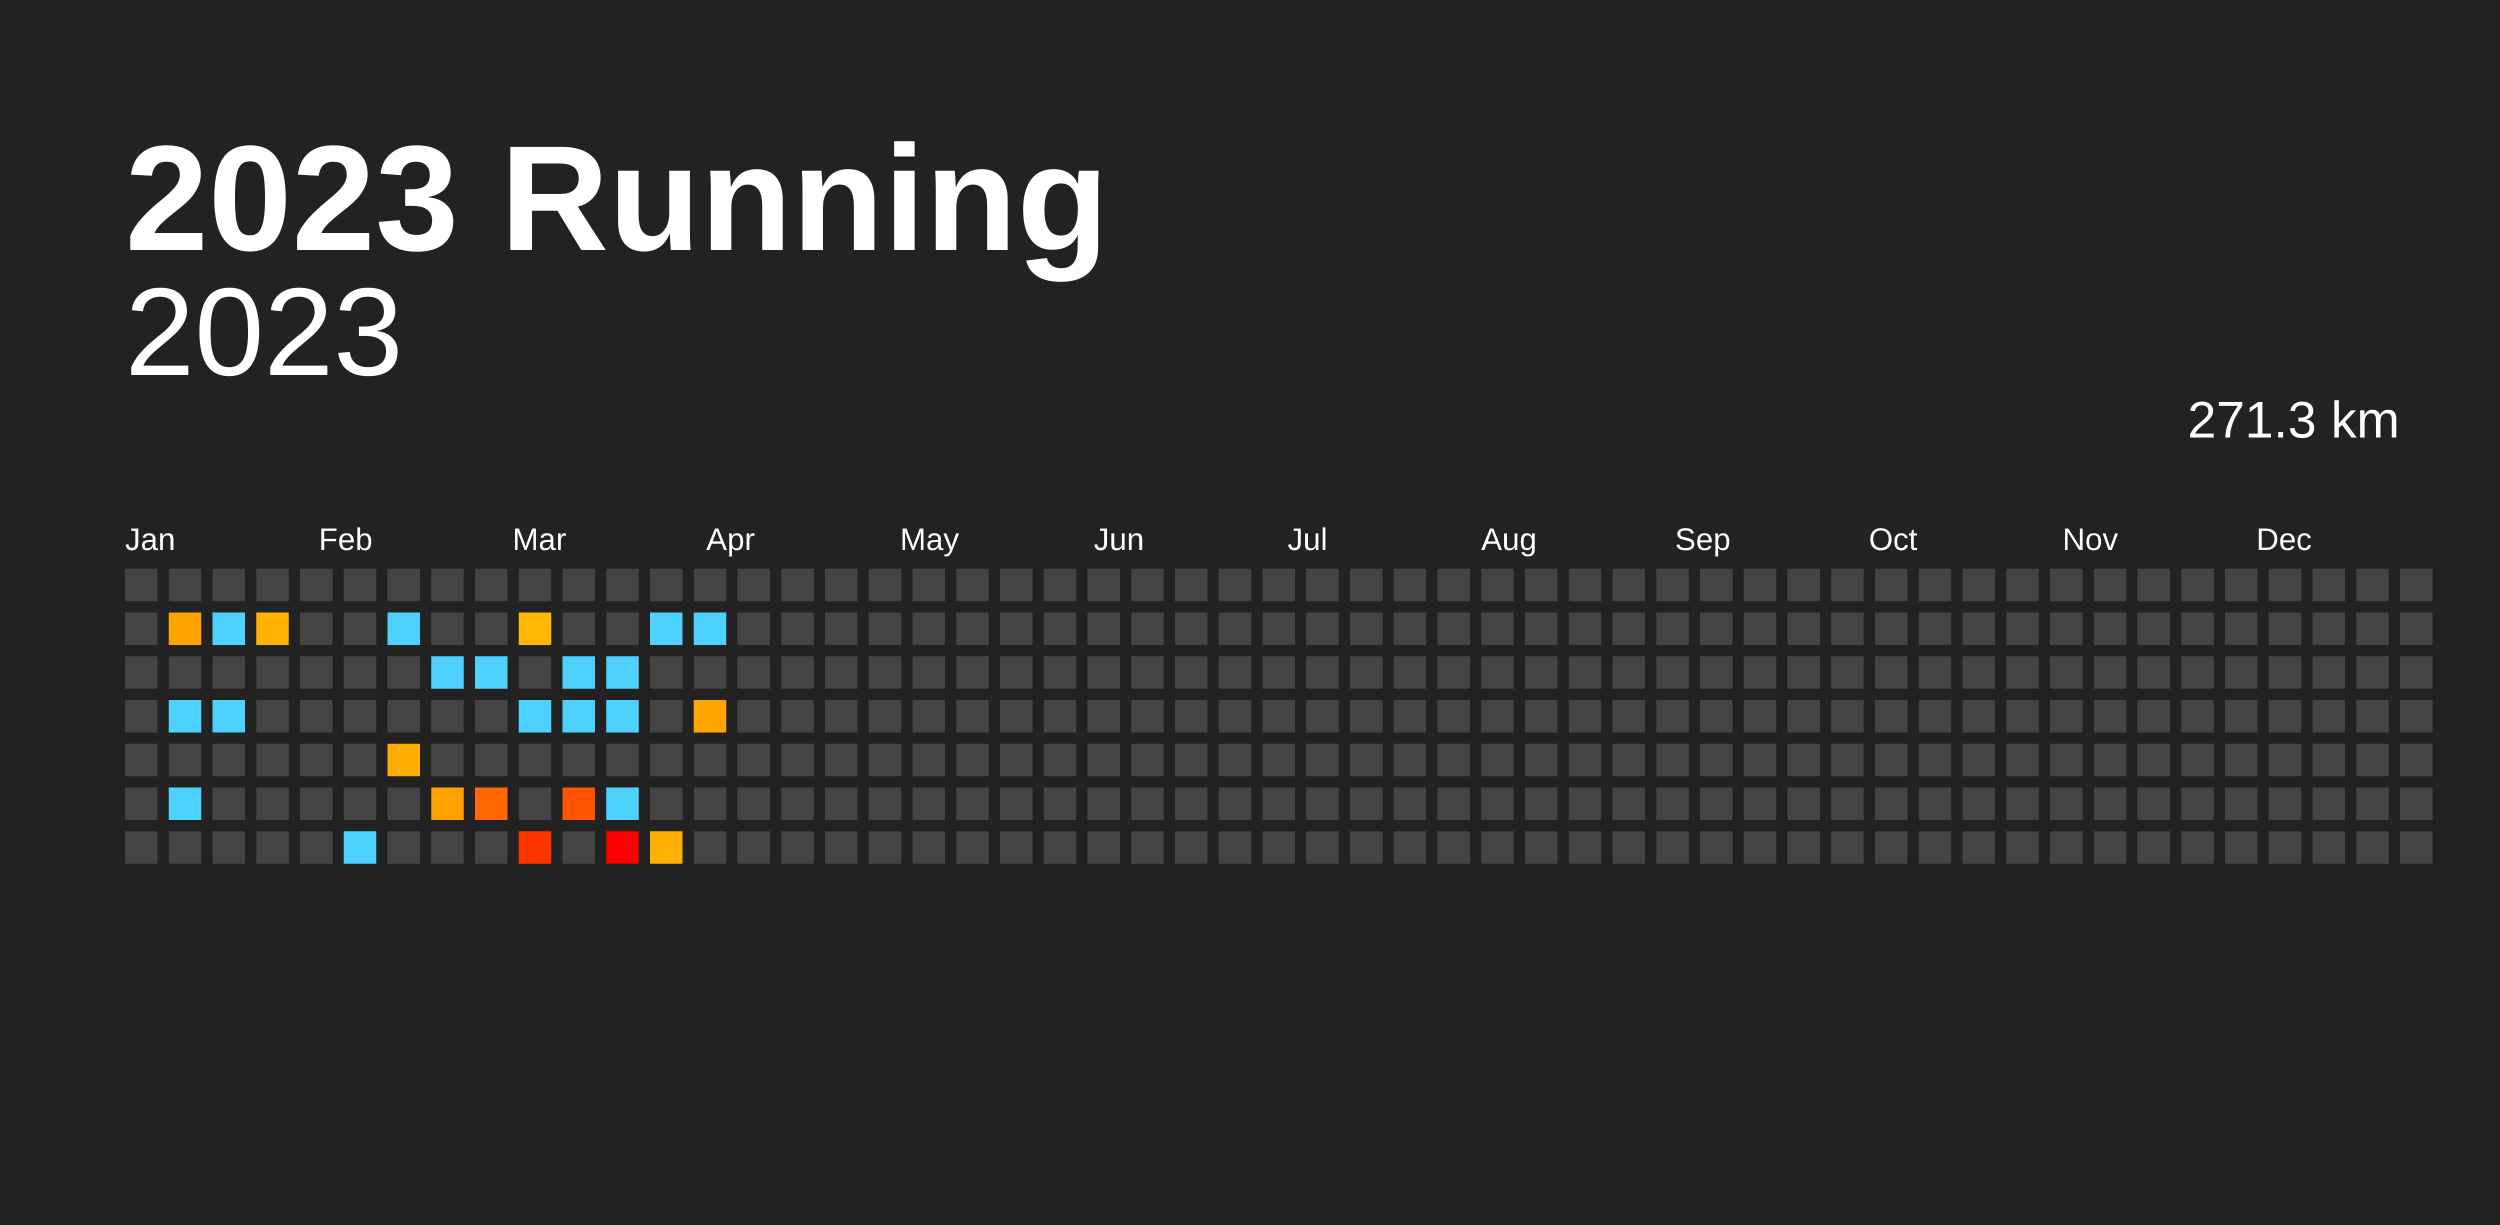
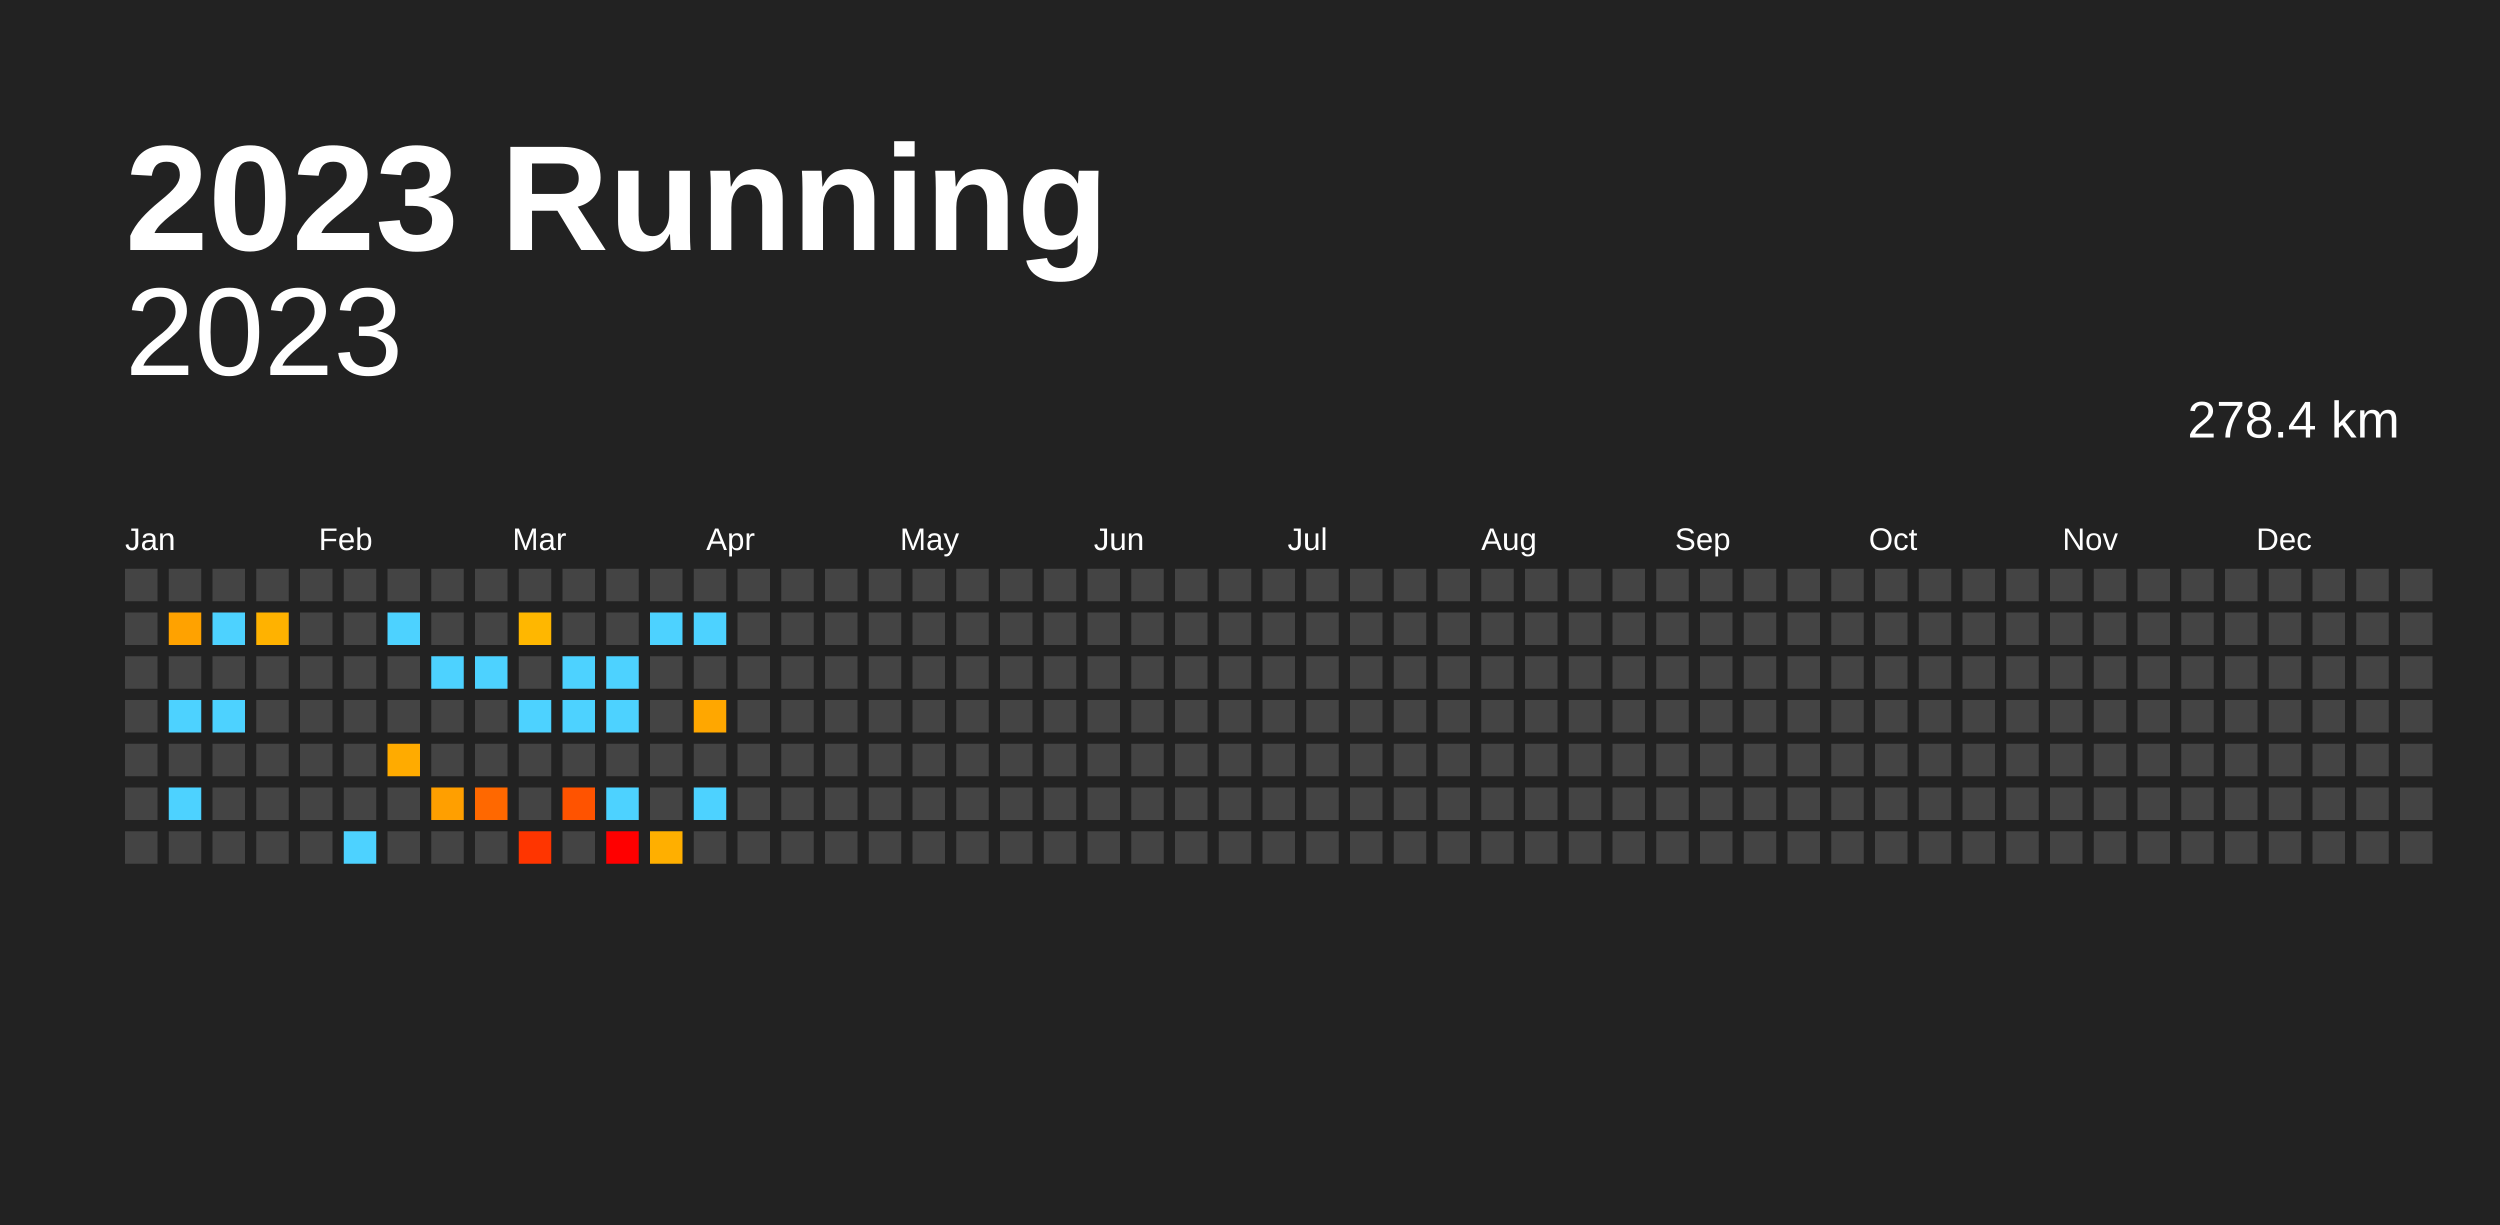
<svg xmlns="http://www.w3.org/2000/svg" baseProfile="full" height="98mm" version="1.1" viewBox="0,0,200,98" width="200mm">
  <defs />
  <rect fill="#222222" height="98" width="200" x="0" y="0" />
  <text fill="#FFFFFF" style="font-size:12px; font-family:Arial; font-weight:bold;" x="10" y="20">2023 Running</text>
  <text alignment-baseline="hanging" fill="#FFFFFF" style="font-size:10.0px; font-family:Arial;" x="10" y="30">2023</text>
-   <text alignment-baseline="hanging" fill="#FFFFFF" style="font-size:4.125px; font-family:Arial;" x="175" y="35">271.3 km</text>
+   <text alignment-baseline="hanging" fill="#FFFFFF" style="font-size:4.125px; font-family:Arial;" x="175" y="35">278.4 km</text>
  <text fill="#FFFFFF" style="font-size:2.5px; font-family:Arial" x="10.0" y="44">Jan</text>
  <text fill="#FFFFFF" style="font-size:2.5px; font-family:Arial" x="25.5" y="44">Feb</text>
  <text fill="#FFFFFF" style="font-size:2.5px; font-family:Arial" x="41.0" y="44">Mar</text>
  <text fill="#FFFFFF" style="font-size:2.5px; font-family:Arial" x="56.5" y="44">Apr</text>
  <text fill="#FFFFFF" style="font-size:2.5px; font-family:Arial" x="72.0" y="44">May</text>
  <text fill="#FFFFFF" style="font-size:2.5px; font-family:Arial" x="87.5" y="44">Jun</text>
  <text fill="#FFFFFF" style="font-size:2.5px; font-family:Arial" x="103.0" y="44">Jul</text>
  <text fill="#FFFFFF" style="font-size:2.5px; font-family:Arial" x="118.5" y="44">Aug</text>
  <text fill="#FFFFFF" style="font-size:2.5px; font-family:Arial" x="134.0" y="44">Sep</text>
  <text fill="#FFFFFF" style="font-size:2.5px; font-family:Arial" x="149.5" y="44">Oct</text>
  <text fill="#FFFFFF" style="font-size:2.5px; font-family:Arial" x="165.0" y="44">Nov</text>
  <text fill="#FFFFFF" style="font-size:2.5px; font-family:Arial" x="180.5" y="44">Dec</text>
  <rect fill="#444444" height="2.6" width="2.6" x="10.0" y="45.5" />
  <rect fill="#444444" height="2.6" width="2.6" x="10.0" y="49.0" />
  <rect fill="#444444" height="2.6" width="2.6" x="10.0" y="52.5" />
  <rect fill="#444444" height="2.6" width="2.6" x="10.0" y="56.0" />
  <rect fill="#444444" height="2.6" width="2.6" x="10.0" y="59.5" />
  <rect fill="#444444" height="2.6" width="2.6" x="10.0" y="63.0" />
  <rect fill="#444444" height="2.6" width="2.6" x="10.0" y="66.5" />
  <rect fill="#444444" height="2.6" width="2.6" x="13.5" y="45.5" />
  <rect fill="#ffa200" height="2.6" width="2.6" x="13.5" y="49.0" />
  <rect fill="#444444" height="2.6" width="2.6" x="13.5" y="52.5" />
  <rect fill="#4dd2ff" height="2.6" width="2.6" x="13.5" y="56.0" />
  <rect fill="#444444" height="2.6" width="2.6" x="13.5" y="59.5" />
  <rect fill="#4dd2ff" height="2.6" width="2.6" x="13.5" y="63.0" />
  <rect fill="#444444" height="2.6" width="2.6" x="13.5" y="66.5" />
  <rect fill="#444444" height="2.6" width="2.6" x="17.0" y="45.5" />
  <rect fill="#4dd2ff" height="2.6" width="2.6" x="17.0" y="49.0" />
  <rect fill="#444444" height="2.6" width="2.6" x="17.0" y="52.5" />
  <rect fill="#4dd2ff" height="2.6" width="2.6" x="17.0" y="56.0" />
  <rect fill="#444444" height="2.6" width="2.6" x="17.0" y="59.5" />
  <rect fill="#444444" height="2.6" width="2.6" x="17.0" y="63.0" />
  <rect fill="#444444" height="2.6" width="2.6" x="17.0" y="66.5" />
  <rect fill="#444444" height="2.6" width="2.6" x="20.5" y="45.5" />
  <rect fill="#ffb200" height="2.6" width="2.6" x="20.5" y="49.0" />
  <rect fill="#444444" height="2.6" width="2.6" x="20.5" y="52.5" />
  <rect fill="#444444" height="2.6" width="2.6" x="20.5" y="56.0" />
  <rect fill="#444444" height="2.6" width="2.6" x="20.5" y="59.5" />
  <rect fill="#444444" height="2.6" width="2.6" x="20.5" y="63.0" />
  <rect fill="#444444" height="2.6" width="2.6" x="20.5" y="66.5" />
  <rect fill="#444444" height="2.6" width="2.6" x="24.0" y="45.5" />
  <rect fill="#444444" height="2.6" width="2.6" x="24.0" y="49.0" />
  <rect fill="#444444" height="2.6" width="2.6" x="24.0" y="52.5" />
  <rect fill="#444444" height="2.6" width="2.6" x="24.0" y="56.0" />
  <rect fill="#444444" height="2.6" width="2.6" x="24.0" y="59.5" />
  <rect fill="#444444" height="2.6" width="2.6" x="24.0" y="63.0" />
  <rect fill="#444444" height="2.6" width="2.6" x="24.0" y="66.5" />
  <rect fill="#444444" height="2.6" width="2.6" x="27.5" y="45.5" />
  <rect fill="#444444" height="2.6" width="2.6" x="27.5" y="49.0" />
  <rect fill="#444444" height="2.6" width="2.6" x="27.5" y="52.5" />
  <rect fill="#444444" height="2.6" width="2.6" x="27.5" y="56.0" />
  <rect fill="#444444" height="2.6" width="2.6" x="27.5" y="59.5" />
  <rect fill="#444444" height="2.6" width="2.6" x="27.5" y="63.0" />
  <rect fill="#4dd2ff" height="2.6" width="2.6" x="27.5" y="66.5" />
  <rect fill="#444444" height="2.6" width="2.6" x="31.0" y="45.5" />
  <rect fill="#4dd2ff" height="2.6" width="2.6" x="31.0" y="49.0" />
  <rect fill="#444444" height="2.6" width="2.6" x="31.0" y="52.5" />
  <rect fill="#444444" height="2.6" width="2.6" x="31.0" y="56.0" />
  <rect fill="#ffab00" height="2.6" width="2.6" x="31.0" y="59.5" />
  <rect fill="#444444" height="2.6" width="2.6" x="31.0" y="63.0" />
  <rect fill="#444444" height="2.6" width="2.6" x="31.0" y="66.5" />
  <rect fill="#444444" height="2.6" width="2.6" x="34.5" y="45.5" />
  <rect fill="#444444" height="2.6" width="2.6" x="34.5" y="49.0" />
  <rect fill="#4dd2ff" height="2.6" width="2.6" x="34.5" y="52.5" />
  <rect fill="#444444" height="2.6" width="2.6" x="34.5" y="56.0" />
  <rect fill="#444444" height="2.6" width="2.6" x="34.5" y="59.5" />
  <rect fill="#ff9f00" height="2.6" width="2.6" x="34.5" y="63.0" />
  <rect fill="#444444" height="2.6" width="2.6" x="34.5" y="66.5" />
  <rect fill="#444444" height="2.6" width="2.6" x="38.0" y="45.5" />
  <rect fill="#444444" height="2.6" width="2.6" x="38.0" y="49.0" />
  <rect fill="#4dd2ff" height="2.6" width="2.6" x="38.0" y="52.5" />
  <rect fill="#444444" height="2.6" width="2.6" x="38.0" y="56.0" />
  <rect fill="#444444" height="2.6" width="2.6" x="38.0" y="59.5" />
  <rect fill="#ff6800" height="2.6" width="2.6" x="38.0" y="63.0" />
  <rect fill="#444444" height="2.6" width="2.6" x="38.0" y="66.5" />
  <rect fill="#444444" height="2.6" width="2.6" x="41.5" y="45.5" />
  <rect fill="#ffb700" height="2.6" width="2.6" x="41.5" y="49.0" />
  <rect fill="#444444" height="2.6" width="2.6" x="41.5" y="52.5" />
  <rect fill="#4dd2ff" height="2.6" width="2.6" x="41.5" y="56.0" />
  <rect fill="#444444" height="2.6" width="2.6" x="41.5" y="59.5" />
  <rect fill="#444444" height="2.6" width="2.6" x="41.5" y="63.0" />
  <rect fill="#ff3500" height="2.6" width="2.6" x="41.5" y="66.5" />
  <rect fill="#444444" height="2.6" width="2.6" x="45.0" y="45.5" />
  <rect fill="#444444" height="2.6" width="2.6" x="45.0" y="49.0" />
  <rect fill="#4dd2ff" height="2.6" width="2.6" x="45.0" y="52.5" />
  <rect fill="#4dd2ff" height="2.6" width="2.6" x="45.0" y="56.0" />
  <rect fill="#444444" height="2.6" width="2.6" x="45.0" y="59.5" />
  <rect fill="#ff5300" height="2.6" width="2.6" x="45.0" y="63.0" />
  <rect fill="#444444" height="2.6" width="2.6" x="45.0" y="66.5" />
  <rect fill="#444444" height="2.6" width="2.6" x="48.5" y="45.5" />
  <rect fill="#444444" height="2.6" width="2.6" x="48.5" y="49.0" />
  <rect fill="#4dd2ff" height="2.6" width="2.6" x="48.5" y="52.5" />
  <rect fill="#4dd2ff" height="2.6" width="2.6" x="48.5" y="56.0" />
  <rect fill="#444444" height="2.6" width="2.6" x="48.5" y="59.5" />
  <rect fill="#4dd2ff" height="2.6" width="2.6" x="48.5" y="63.0" />
  <rect fill="red" height="2.6" width="2.6" x="48.5" y="66.5" />
  <rect fill="#444444" height="2.6" width="2.6" x="52.0" y="45.5" />
  <rect fill="#4dd2ff" height="2.6" width="2.6" x="52.0" y="49.0" />
  <rect fill="#444444" height="2.6" width="2.6" x="52.0" y="52.5" />
  <rect fill="#444444" height="2.6" width="2.6" x="52.0" y="56.0" />
  <rect fill="#444444" height="2.6" width="2.6" x="52.0" y="59.5" />
  <rect fill="#444444" height="2.6" width="2.6" x="52.0" y="63.0" />
  <rect fill="#ffaf00" height="2.6" width="2.6" x="52.0" y="66.5" />
  <rect fill="#444444" height="2.6" width="2.6" x="55.5" y="45.5" />
  <rect fill="#4dd2ff" height="2.6" width="2.6" x="55.5" y="49.0" />
  <rect fill="#444444" height="2.6" width="2.6" x="55.5" y="52.5" />
  <rect fill="#ffa700" height="2.6" width="2.6" x="55.5" y="56.0" />
  <rect fill="#444444" height="2.6" width="2.6" x="55.5" y="59.5" />
-   <rect fill="#444444" height="2.6" width="2.6" x="55.5" y="63.0" />
+   <rect fill="#4dd2ff" height="2.6" width="2.6" x="55.5" y="63.0" />
  <rect fill="#444444" height="2.6" width="2.6" x="55.5" y="66.5" />
  <rect fill="#444444" height="2.6" width="2.6" x="59.0" y="45.5" />
  <rect fill="#444444" height="2.6" width="2.6" x="59.0" y="49.0" />
  <rect fill="#444444" height="2.6" width="2.6" x="59.0" y="52.5" />
  <rect fill="#444444" height="2.6" width="2.6" x="59.0" y="56.0" />
  <rect fill="#444444" height="2.6" width="2.6" x="59.0" y="59.5" />
  <rect fill="#444444" height="2.6" width="2.6" x="59.0" y="63.0" />
  <rect fill="#444444" height="2.6" width="2.6" x="59.0" y="66.5" />
  <rect fill="#444444" height="2.6" width="2.6" x="62.5" y="45.5" />
  <rect fill="#444444" height="2.6" width="2.6" x="62.5" y="49.0" />
  <rect fill="#444444" height="2.6" width="2.6" x="62.5" y="52.5" />
  <rect fill="#444444" height="2.6" width="2.6" x="62.5" y="56.0" />
  <rect fill="#444444" height="2.6" width="2.6" x="62.5" y="59.5" />
  <rect fill="#444444" height="2.6" width="2.6" x="62.5" y="63.0" />
  <rect fill="#444444" height="2.6" width="2.6" x="62.5" y="66.5" />
  <rect fill="#444444" height="2.6" width="2.6" x="66.0" y="45.5" />
  <rect fill="#444444" height="2.6" width="2.6" x="66.0" y="49.0" />
  <rect fill="#444444" height="2.6" width="2.6" x="66.0" y="52.5" />
  <rect fill="#444444" height="2.6" width="2.6" x="66.0" y="56.0" />
  <rect fill="#444444" height="2.6" width="2.6" x="66.0" y="59.5" />
  <rect fill="#444444" height="2.6" width="2.6" x="66.0" y="63.0" />
  <rect fill="#444444" height="2.6" width="2.6" x="66.0" y="66.5" />
  <rect fill="#444444" height="2.6" width="2.6" x="69.5" y="45.5" />
  <rect fill="#444444" height="2.6" width="2.6" x="69.5" y="49.0" />
  <rect fill="#444444" height="2.6" width="2.6" x="69.5" y="52.5" />
  <rect fill="#444444" height="2.6" width="2.6" x="69.5" y="56.0" />
  <rect fill="#444444" height="2.6" width="2.6" x="69.5" y="59.5" />
  <rect fill="#444444" height="2.6" width="2.6" x="69.5" y="63.0" />
  <rect fill="#444444" height="2.6" width="2.6" x="69.5" y="66.5" />
  <rect fill="#444444" height="2.6" width="2.6" x="73.0" y="45.5" />
  <rect fill="#444444" height="2.6" width="2.6" x="73.0" y="49.0" />
  <rect fill="#444444" height="2.6" width="2.6" x="73.0" y="52.5" />
  <rect fill="#444444" height="2.6" width="2.6" x="73.0" y="56.0" />
  <rect fill="#444444" height="2.6" width="2.6" x="73.0" y="59.5" />
  <rect fill="#444444" height="2.6" width="2.6" x="73.0" y="63.0" />
  <rect fill="#444444" height="2.6" width="2.6" x="73.0" y="66.5" />
  <rect fill="#444444" height="2.6" width="2.6" x="76.5" y="45.5" />
  <rect fill="#444444" height="2.6" width="2.6" x="76.5" y="49.0" />
  <rect fill="#444444" height="2.6" width="2.6" x="76.5" y="52.5" />
  <rect fill="#444444" height="2.6" width="2.6" x="76.5" y="56.0" />
  <rect fill="#444444" height="2.6" width="2.6" x="76.5" y="59.5" />
  <rect fill="#444444" height="2.6" width="2.6" x="76.5" y="63.0" />
  <rect fill="#444444" height="2.6" width="2.6" x="76.5" y="66.5" />
  <rect fill="#444444" height="2.6" width="2.6" x="80.0" y="45.5" />
  <rect fill="#444444" height="2.6" width="2.6" x="80.0" y="49.0" />
  <rect fill="#444444" height="2.6" width="2.6" x="80.0" y="52.5" />
  <rect fill="#444444" height="2.6" width="2.6" x="80.0" y="56.0" />
  <rect fill="#444444" height="2.6" width="2.6" x="80.0" y="59.5" />
  <rect fill="#444444" height="2.6" width="2.6" x="80.0" y="63.0" />
  <rect fill="#444444" height="2.6" width="2.6" x="80.0" y="66.5" />
  <rect fill="#444444" height="2.6" width="2.6" x="83.5" y="45.5" />
  <rect fill="#444444" height="2.6" width="2.6" x="83.5" y="49.0" />
  <rect fill="#444444" height="2.6" width="2.6" x="83.5" y="52.5" />
  <rect fill="#444444" height="2.6" width="2.6" x="83.5" y="56.0" />
  <rect fill="#444444" height="2.6" width="2.6" x="83.5" y="59.5" />
  <rect fill="#444444" height="2.6" width="2.6" x="83.5" y="63.0" />
  <rect fill="#444444" height="2.6" width="2.6" x="83.5" y="66.5" />
  <rect fill="#444444" height="2.6" width="2.6" x="87.0" y="45.5" />
  <rect fill="#444444" height="2.6" width="2.6" x="87.0" y="49.0" />
  <rect fill="#444444" height="2.6" width="2.6" x="87.0" y="52.5" />
  <rect fill="#444444" height="2.6" width="2.6" x="87.0" y="56.0" />
  <rect fill="#444444" height="2.6" width="2.6" x="87.0" y="59.5" />
  <rect fill="#444444" height="2.6" width="2.6" x="87.0" y="63.0" />
  <rect fill="#444444" height="2.6" width="2.6" x="87.0" y="66.5" />
  <rect fill="#444444" height="2.6" width="2.6" x="90.5" y="45.5" />
  <rect fill="#444444" height="2.6" width="2.6" x="90.5" y="49.0" />
  <rect fill="#444444" height="2.6" width="2.6" x="90.5" y="52.5" />
  <rect fill="#444444" height="2.6" width="2.6" x="90.5" y="56.0" />
  <rect fill="#444444" height="2.6" width="2.6" x="90.5" y="59.5" />
  <rect fill="#444444" height="2.6" width="2.6" x="90.5" y="63.0" />
  <rect fill="#444444" height="2.6" width="2.6" x="90.5" y="66.5" />
  <rect fill="#444444" height="2.6" width="2.6" x="94.0" y="45.5" />
  <rect fill="#444444" height="2.6" width="2.6" x="94.0" y="49.0" />
  <rect fill="#444444" height="2.6" width="2.6" x="94.0" y="52.5" />
  <rect fill="#444444" height="2.6" width="2.6" x="94.0" y="56.0" />
  <rect fill="#444444" height="2.6" width="2.6" x="94.0" y="59.5" />
  <rect fill="#444444" height="2.6" width="2.6" x="94.0" y="63.0" />
  <rect fill="#444444" height="2.6" width="2.6" x="94.0" y="66.5" />
  <rect fill="#444444" height="2.6" width="2.6" x="97.5" y="45.5" />
  <rect fill="#444444" height="2.6" width="2.6" x="97.5" y="49.0" />
  <rect fill="#444444" height="2.6" width="2.6" x="97.5" y="52.5" />
  <rect fill="#444444" height="2.6" width="2.6" x="97.5" y="56.0" />
  <rect fill="#444444" height="2.6" width="2.6" x="97.5" y="59.5" />
  <rect fill="#444444" height="2.6" width="2.6" x="97.5" y="63.0" />
  <rect fill="#444444" height="2.6" width="2.6" x="97.5" y="66.5" />
  <rect fill="#444444" height="2.6" width="2.6" x="101.0" y="45.5" />
  <rect fill="#444444" height="2.6" width="2.6" x="101.0" y="49.0" />
  <rect fill="#444444" height="2.6" width="2.6" x="101.0" y="52.5" />
  <rect fill="#444444" height="2.6" width="2.6" x="101.0" y="56.0" />
  <rect fill="#444444" height="2.6" width="2.6" x="101.0" y="59.5" />
  <rect fill="#444444" height="2.6" width="2.6" x="101.0" y="63.0" />
  <rect fill="#444444" height="2.6" width="2.6" x="101.0" y="66.5" />
  <rect fill="#444444" height="2.6" width="2.6" x="104.5" y="45.5" />
  <rect fill="#444444" height="2.6" width="2.6" x="104.5" y="49.0" />
  <rect fill="#444444" height="2.6" width="2.6" x="104.5" y="52.5" />
  <rect fill="#444444" height="2.6" width="2.6" x="104.5" y="56.0" />
  <rect fill="#444444" height="2.6" width="2.6" x="104.5" y="59.5" />
  <rect fill="#444444" height="2.6" width="2.6" x="104.5" y="63.0" />
  <rect fill="#444444" height="2.6" width="2.6" x="104.5" y="66.5" />
  <rect fill="#444444" height="2.6" width="2.6" x="108.0" y="45.5" />
  <rect fill="#444444" height="2.6" width="2.6" x="108.0" y="49.0" />
  <rect fill="#444444" height="2.6" width="2.6" x="108.0" y="52.5" />
  <rect fill="#444444" height="2.6" width="2.6" x="108.0" y="56.0" />
  <rect fill="#444444" height="2.6" width="2.6" x="108.0" y="59.5" />
  <rect fill="#444444" height="2.6" width="2.6" x="108.0" y="63.0" />
  <rect fill="#444444" height="2.6" width="2.6" x="108.0" y="66.5" />
  <rect fill="#444444" height="2.6" width="2.6" x="111.5" y="45.5" />
  <rect fill="#444444" height="2.6" width="2.6" x="111.5" y="49.0" />
  <rect fill="#444444" height="2.6" width="2.6" x="111.5" y="52.5" />
  <rect fill="#444444" height="2.6" width="2.6" x="111.5" y="56.0" />
  <rect fill="#444444" height="2.6" width="2.6" x="111.5" y="59.5" />
  <rect fill="#444444" height="2.6" width="2.6" x="111.5" y="63.0" />
  <rect fill="#444444" height="2.6" width="2.6" x="111.5" y="66.5" />
  <rect fill="#444444" height="2.6" width="2.6" x="115.0" y="45.5" />
  <rect fill="#444444" height="2.6" width="2.6" x="115.0" y="49.0" />
  <rect fill="#444444" height="2.6" width="2.6" x="115.0" y="52.5" />
  <rect fill="#444444" height="2.6" width="2.6" x="115.0" y="56.0" />
  <rect fill="#444444" height="2.6" width="2.6" x="115.0" y="59.5" />
  <rect fill="#444444" height="2.6" width="2.6" x="115.0" y="63.0" />
  <rect fill="#444444" height="2.6" width="2.6" x="115.0" y="66.5" />
  <rect fill="#444444" height="2.6" width="2.6" x="118.5" y="45.5" />
  <rect fill="#444444" height="2.6" width="2.6" x="118.5" y="49.0" />
  <rect fill="#444444" height="2.6" width="2.6" x="118.5" y="52.5" />
  <rect fill="#444444" height="2.6" width="2.6" x="118.5" y="56.0" />
  <rect fill="#444444" height="2.6" width="2.6" x="118.5" y="59.5" />
  <rect fill="#444444" height="2.6" width="2.6" x="118.5" y="63.0" />
  <rect fill="#444444" height="2.6" width="2.6" x="118.5" y="66.5" />
  <rect fill="#444444" height="2.6" width="2.6" x="122.0" y="45.5" />
  <rect fill="#444444" height="2.6" width="2.6" x="122.0" y="49.0" />
  <rect fill="#444444" height="2.6" width="2.6" x="122.0" y="52.5" />
  <rect fill="#444444" height="2.6" width="2.6" x="122.0" y="56.0" />
  <rect fill="#444444" height="2.6" width="2.6" x="122.0" y="59.5" />
  <rect fill="#444444" height="2.6" width="2.6" x="122.0" y="63.0" />
  <rect fill="#444444" height="2.6" width="2.6" x="122.0" y="66.5" />
  <rect fill="#444444" height="2.6" width="2.6" x="125.5" y="45.5" />
  <rect fill="#444444" height="2.6" width="2.6" x="125.5" y="49.0" />
  <rect fill="#444444" height="2.6" width="2.6" x="125.5" y="52.5" />
  <rect fill="#444444" height="2.6" width="2.6" x="125.5" y="56.0" />
  <rect fill="#444444" height="2.6" width="2.6" x="125.5" y="59.5" />
  <rect fill="#444444" height="2.6" width="2.6" x="125.5" y="63.0" />
  <rect fill="#444444" height="2.6" width="2.6" x="125.5" y="66.5" />
  <rect fill="#444444" height="2.6" width="2.6" x="129.0" y="45.5" />
  <rect fill="#444444" height="2.6" width="2.6" x="129.0" y="49.0" />
  <rect fill="#444444" height="2.6" width="2.6" x="129.0" y="52.5" />
  <rect fill="#444444" height="2.6" width="2.6" x="129.0" y="56.0" />
  <rect fill="#444444" height="2.6" width="2.6" x="129.0" y="59.5" />
  <rect fill="#444444" height="2.6" width="2.6" x="129.0" y="63.0" />
  <rect fill="#444444" height="2.6" width="2.6" x="129.0" y="66.5" />
  <rect fill="#444444" height="2.6" width="2.6" x="132.5" y="45.5" />
  <rect fill="#444444" height="2.6" width="2.6" x="132.5" y="49.0" />
  <rect fill="#444444" height="2.6" width="2.6" x="132.5" y="52.5" />
  <rect fill="#444444" height="2.6" width="2.6" x="132.5" y="56.0" />
  <rect fill="#444444" height="2.6" width="2.6" x="132.5" y="59.5" />
  <rect fill="#444444" height="2.6" width="2.6" x="132.5" y="63.0" />
  <rect fill="#444444" height="2.6" width="2.6" x="132.5" y="66.5" />
  <rect fill="#444444" height="2.6" width="2.6" x="136.0" y="45.5" />
  <rect fill="#444444" height="2.6" width="2.6" x="136.0" y="49.0" />
  <rect fill="#444444" height="2.6" width="2.6" x="136.0" y="52.5" />
  <rect fill="#444444" height="2.6" width="2.6" x="136.0" y="56.0" />
  <rect fill="#444444" height="2.6" width="2.6" x="136.0" y="59.5" />
  <rect fill="#444444" height="2.6" width="2.6" x="136.0" y="63.0" />
  <rect fill="#444444" height="2.6" width="2.6" x="136.0" y="66.5" />
  <rect fill="#444444" height="2.6" width="2.6" x="139.5" y="45.5" />
  <rect fill="#444444" height="2.6" width="2.6" x="139.5" y="49.0" />
  <rect fill="#444444" height="2.6" width="2.6" x="139.5" y="52.5" />
  <rect fill="#444444" height="2.6" width="2.6" x="139.5" y="56.0" />
  <rect fill="#444444" height="2.6" width="2.6" x="139.5" y="59.5" />
  <rect fill="#444444" height="2.6" width="2.6" x="139.5" y="63.0" />
  <rect fill="#444444" height="2.6" width="2.6" x="139.5" y="66.5" />
  <rect fill="#444444" height="2.6" width="2.6" x="143.0" y="45.5" />
  <rect fill="#444444" height="2.6" width="2.6" x="143.0" y="49.0" />
  <rect fill="#444444" height="2.6" width="2.6" x="143.0" y="52.5" />
  <rect fill="#444444" height="2.6" width="2.6" x="143.0" y="56.0" />
  <rect fill="#444444" height="2.6" width="2.6" x="143.0" y="59.5" />
  <rect fill="#444444" height="2.6" width="2.6" x="143.0" y="63.0" />
  <rect fill="#444444" height="2.6" width="2.6" x="143.0" y="66.5" />
  <rect fill="#444444" height="2.6" width="2.6" x="146.5" y="45.5" />
  <rect fill="#444444" height="2.6" width="2.6" x="146.5" y="49.0" />
  <rect fill="#444444" height="2.6" width="2.6" x="146.5" y="52.5" />
  <rect fill="#444444" height="2.6" width="2.6" x="146.5" y="56.0" />
  <rect fill="#444444" height="2.6" width="2.6" x="146.5" y="59.5" />
  <rect fill="#444444" height="2.6" width="2.6" x="146.5" y="63.0" />
  <rect fill="#444444" height="2.6" width="2.6" x="146.5" y="66.5" />
  <rect fill="#444444" height="2.6" width="2.6" x="150.0" y="45.5" />
  <rect fill="#444444" height="2.6" width="2.6" x="150.0" y="49.0" />
  <rect fill="#444444" height="2.6" width="2.6" x="150.0" y="52.5" />
  <rect fill="#444444" height="2.6" width="2.6" x="150.0" y="56.0" />
  <rect fill="#444444" height="2.6" width="2.6" x="150.0" y="59.5" />
  <rect fill="#444444" height="2.6" width="2.6" x="150.0" y="63.0" />
  <rect fill="#444444" height="2.6" width="2.6" x="150.0" y="66.5" />
  <rect fill="#444444" height="2.6" width="2.6" x="153.5" y="45.5" />
  <rect fill="#444444" height="2.6" width="2.6" x="153.5" y="49.0" />
  <rect fill="#444444" height="2.6" width="2.6" x="153.5" y="52.5" />
  <rect fill="#444444" height="2.6" width="2.6" x="153.5" y="56.0" />
  <rect fill="#444444" height="2.6" width="2.6" x="153.5" y="59.5" />
  <rect fill="#444444" height="2.6" width="2.6" x="153.5" y="63.0" />
  <rect fill="#444444" height="2.6" width="2.6" x="153.5" y="66.5" />
  <rect fill="#444444" height="2.6" width="2.6" x="157.0" y="45.5" />
  <rect fill="#444444" height="2.6" width="2.6" x="157.0" y="49.0" />
  <rect fill="#444444" height="2.6" width="2.6" x="157.0" y="52.5" />
  <rect fill="#444444" height="2.6" width="2.6" x="157.0" y="56.0" />
  <rect fill="#444444" height="2.6" width="2.6" x="157.0" y="59.5" />
  <rect fill="#444444" height="2.6" width="2.6" x="157.0" y="63.0" />
  <rect fill="#444444" height="2.6" width="2.6" x="157.0" y="66.5" />
  <rect fill="#444444" height="2.6" width="2.6" x="160.5" y="45.5" />
  <rect fill="#444444" height="2.6" width="2.6" x="160.5" y="49.0" />
  <rect fill="#444444" height="2.6" width="2.6" x="160.5" y="52.5" />
  <rect fill="#444444" height="2.6" width="2.6" x="160.5" y="56.0" />
  <rect fill="#444444" height="2.6" width="2.6" x="160.5" y="59.5" />
  <rect fill="#444444" height="2.6" width="2.6" x="160.5" y="63.0" />
  <rect fill="#444444" height="2.6" width="2.6" x="160.5" y="66.5" />
  <rect fill="#444444" height="2.6" width="2.6" x="164.0" y="45.5" />
  <rect fill="#444444" height="2.6" width="2.6" x="164.0" y="49.0" />
  <rect fill="#444444" height="2.6" width="2.6" x="164.0" y="52.5" />
  <rect fill="#444444" height="2.6" width="2.6" x="164.0" y="56.0" />
  <rect fill="#444444" height="2.6" width="2.6" x="164.0" y="59.5" />
  <rect fill="#444444" height="2.6" width="2.6" x="164.0" y="63.0" />
  <rect fill="#444444" height="2.6" width="2.6" x="164.0" y="66.5" />
  <rect fill="#444444" height="2.6" width="2.6" x="167.5" y="45.5" />
  <rect fill="#444444" height="2.6" width="2.6" x="167.5" y="49.0" />
  <rect fill="#444444" height="2.6" width="2.6" x="167.5" y="52.5" />
  <rect fill="#444444" height="2.6" width="2.6" x="167.5" y="56.0" />
  <rect fill="#444444" height="2.6" width="2.6" x="167.5" y="59.5" />
  <rect fill="#444444" height="2.6" width="2.6" x="167.5" y="63.0" />
  <rect fill="#444444" height="2.6" width="2.6" x="167.5" y="66.5" />
  <rect fill="#444444" height="2.6" width="2.6" x="171.0" y="45.5" />
  <rect fill="#444444" height="2.6" width="2.6" x="171.0" y="49.0" />
  <rect fill="#444444" height="2.6" width="2.6" x="171.0" y="52.5" />
  <rect fill="#444444" height="2.6" width="2.6" x="171.0" y="56.0" />
  <rect fill="#444444" height="2.6" width="2.6" x="171.0" y="59.5" />
  <rect fill="#444444" height="2.6" width="2.6" x="171.0" y="63.0" />
  <rect fill="#444444" height="2.6" width="2.6" x="171.0" y="66.5" />
  <rect fill="#444444" height="2.6" width="2.6" x="174.5" y="45.5" />
  <rect fill="#444444" height="2.6" width="2.6" x="174.5" y="49.0" />
  <rect fill="#444444" height="2.6" width="2.6" x="174.5" y="52.5" />
  <rect fill="#444444" height="2.6" width="2.6" x="174.5" y="56.0" />
  <rect fill="#444444" height="2.6" width="2.6" x="174.5" y="59.5" />
  <rect fill="#444444" height="2.6" width="2.6" x="174.5" y="63.0" />
  <rect fill="#444444" height="2.6" width="2.6" x="174.5" y="66.5" />
  <rect fill="#444444" height="2.6" width="2.6" x="178.0" y="45.5" />
  <rect fill="#444444" height="2.6" width="2.6" x="178.0" y="49.0" />
  <rect fill="#444444" height="2.6" width="2.6" x="178.0" y="52.5" />
  <rect fill="#444444" height="2.6" width="2.6" x="178.0" y="56.0" />
  <rect fill="#444444" height="2.6" width="2.6" x="178.0" y="59.5" />
  <rect fill="#444444" height="2.6" width="2.6" x="178.0" y="63.0" />
  <rect fill="#444444" height="2.6" width="2.6" x="178.0" y="66.5" />
  <rect fill="#444444" height="2.6" width="2.6" x="181.5" y="45.5" />
  <rect fill="#444444" height="2.6" width="2.6" x="181.5" y="49.0" />
  <rect fill="#444444" height="2.6" width="2.6" x="181.5" y="52.5" />
  <rect fill="#444444" height="2.6" width="2.6" x="181.5" y="56.0" />
  <rect fill="#444444" height="2.6" width="2.6" x="181.5" y="59.5" />
  <rect fill="#444444" height="2.6" width="2.6" x="181.5" y="63.0" />
  <rect fill="#444444" height="2.6" width="2.6" x="181.5" y="66.5" />
  <rect fill="#444444" height="2.6" width="2.6" x="185.0" y="45.5" />
  <rect fill="#444444" height="2.6" width="2.6" x="185.0" y="49.0" />
  <rect fill="#444444" height="2.6" width="2.6" x="185.0" y="52.5" />
  <rect fill="#444444" height="2.6" width="2.6" x="185.0" y="56.0" />
  <rect fill="#444444" height="2.6" width="2.6" x="185.0" y="59.5" />
  <rect fill="#444444" height="2.6" width="2.6" x="185.0" y="63.0" />
  <rect fill="#444444" height="2.6" width="2.6" x="185.0" y="66.5" />
  <rect fill="#444444" height="2.6" width="2.6" x="188.5" y="45.5" />
  <rect fill="#444444" height="2.6" width="2.6" x="188.5" y="49.0" />
  <rect fill="#444444" height="2.6" width="2.6" x="188.5" y="52.5" />
  <rect fill="#444444" height="2.6" width="2.6" x="188.5" y="56.0" />
  <rect fill="#444444" height="2.6" width="2.6" x="188.5" y="59.5" />
  <rect fill="#444444" height="2.6" width="2.6" x="188.5" y="63.0" />
  <rect fill="#444444" height="2.6" width="2.6" x="188.5" y="66.5" />
  <rect fill="#444444" height="2.6" width="2.6" x="192.0" y="45.5" />
  <rect fill="#444444" height="2.6" width="2.6" x="192.0" y="49.0" />
  <rect fill="#444444" height="2.6" width="2.6" x="192.0" y="52.5" />
  <rect fill="#444444" height="2.6" width="2.6" x="192.0" y="56.0" />
  <rect fill="#444444" height="2.6" width="2.6" x="192.0" y="59.5" />
  <rect fill="#444444" height="2.6" width="2.6" x="192.0" y="63.0" />
  <rect fill="#444444" height="2.6" width="2.6" x="192.0" y="66.5" />
</svg>
